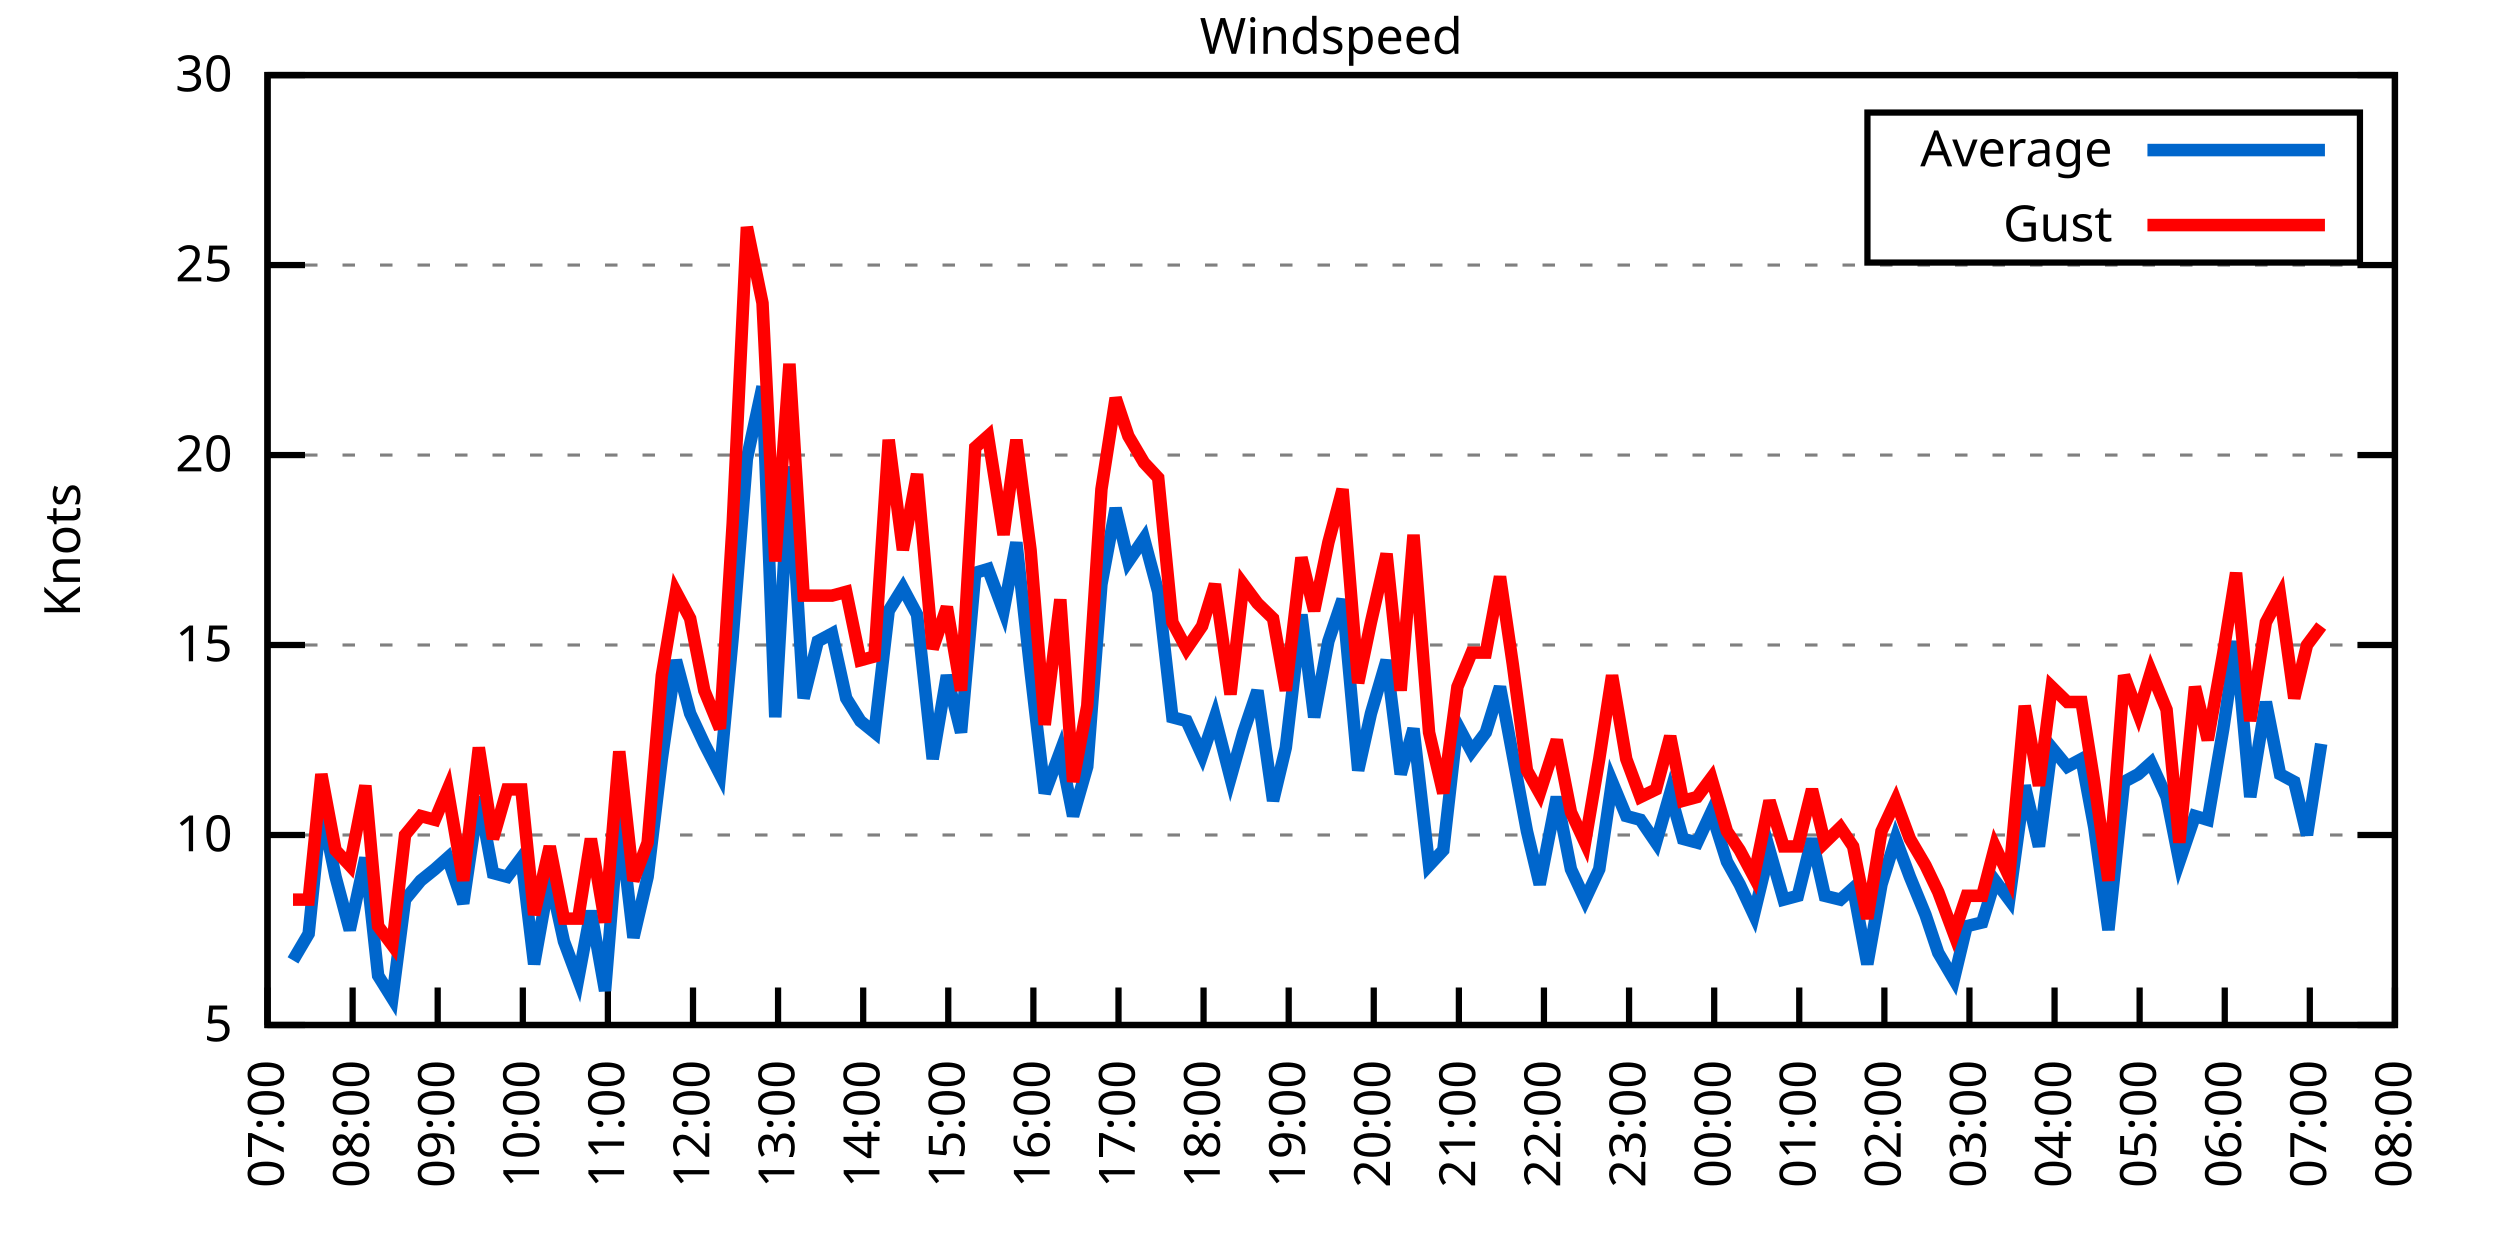
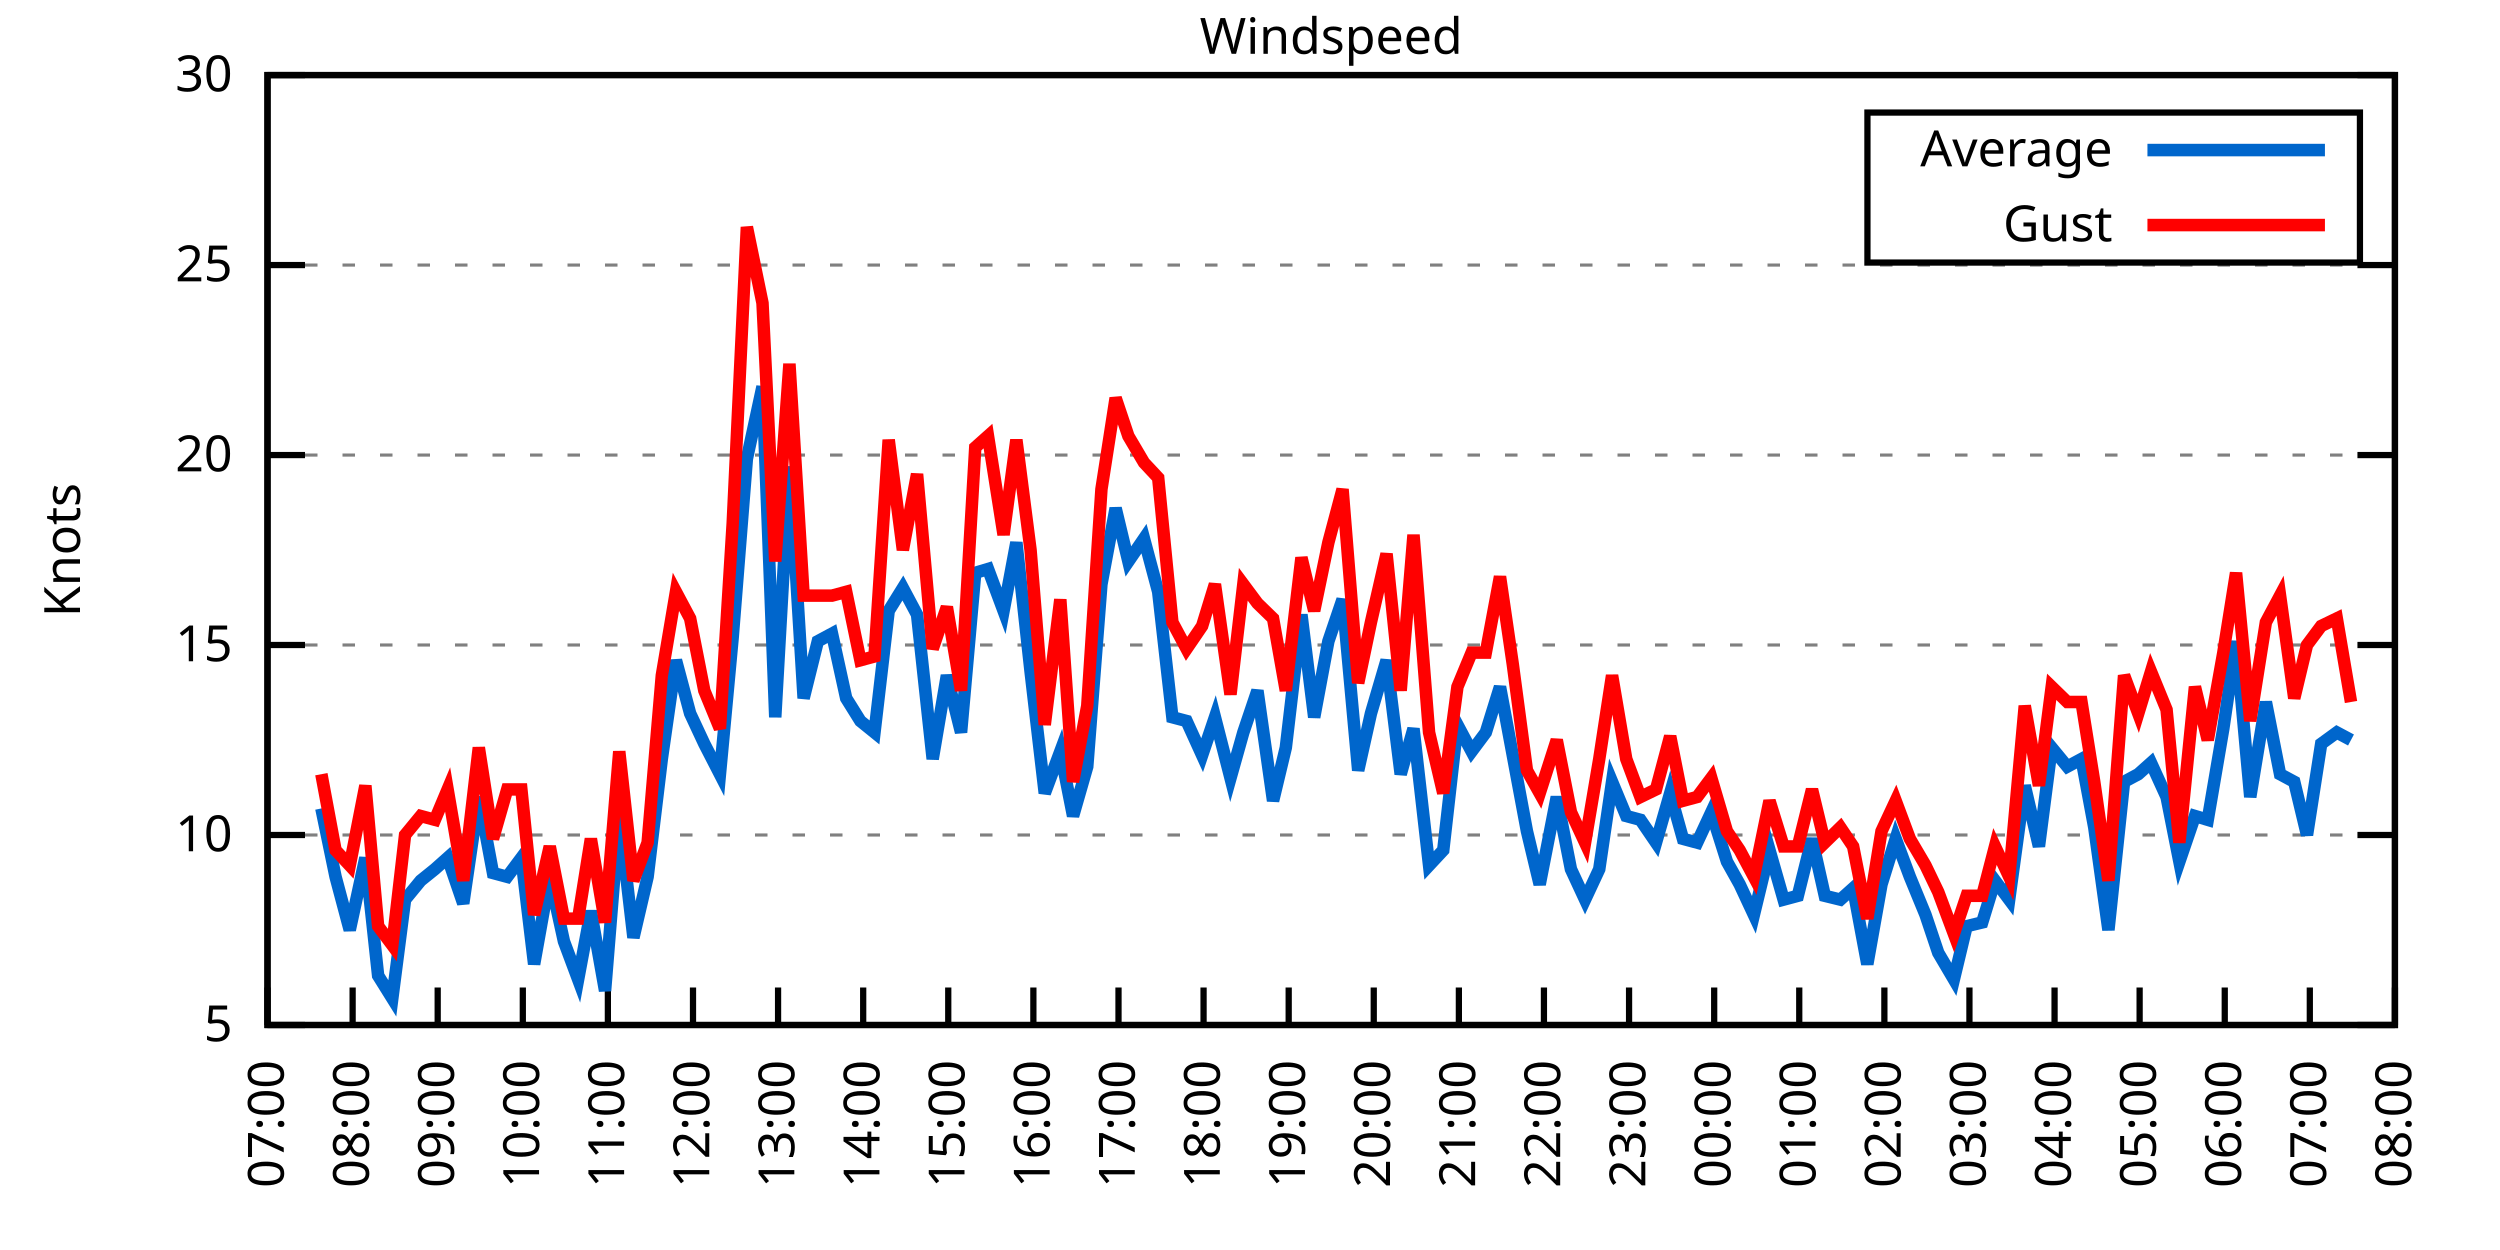
<svg xmlns="http://www.w3.org/2000/svg" xmlns:xlink="http://www.w3.org/1999/xlink" width="400" height="200" viewBox="0 0 400 200">
  <g id="gnuplot_canvas">
    <rect x="0" y="0" width="400" height="200" fill="none" />
    <defs>
      <circle id="gpDot" r="0.5" stroke-width="0.5" stroke="currentColor" />
      <path id="gpPt0" stroke-width="0.333" stroke="currentColor" d="M-1,0 h2 M0,-1 v2" />
      <path id="gpPt1" stroke-width="0.333" stroke="currentColor" d="M-1,-1 L1,1 M1,-1 L-1,1" />
      <path id="gpPt2" stroke-width="0.333" stroke="currentColor" d="M-1,0 L1,0 M0,-1 L0,1 M-1,-1 L1,1 M-1,1 L1,-1" />
      <rect id="gpPt3" stroke-width="0.333" stroke="currentColor" x="-1" y="-1" width="2" height="2" />
      <rect id="gpPt4" stroke-width="0.333" stroke="currentColor" fill="currentColor" x="-1" y="-1" width="2" height="2" />
      <circle id="gpPt5" stroke-width="0.333" stroke="currentColor" cx="0" cy="0" r="1" />
      <use xlink:href="#gpPt5" id="gpPt6" fill="currentColor" stroke="none" />
      <path id="gpPt7" stroke-width="0.333" stroke="currentColor" d="M0,-1.33 L-1.33,0.67 L1.33,0.67 z" />
      <use xlink:href="#gpPt7" id="gpPt8" fill="currentColor" stroke="none" />
      <use xlink:href="#gpPt7" id="gpPt9" stroke="currentColor" transform="rotate(180)" />
      <use xlink:href="#gpPt9" id="gpPt10" fill="currentColor" stroke="none" />
      <use xlink:href="#gpPt3" id="gpPt11" stroke="currentColor" transform="rotate(45)" />
      <use xlink:href="#gpPt11" id="gpPt12" fill="currentColor" stroke="none" />
      <path id="gpPt13" stroke-width="0.333" stroke="currentColor" d="M0,1.330 L1.265,0.411 L0.782,-1.067 L-0.782,-1.076 L-1.265,0.411 z" />
      <use xlink:href="#gpPt13" id="gpPt14" fill="currentColor" stroke="none" />
      <filter id="textbox" filterUnits="objectBoundingBox" x="0" y="0" height="1" width="1">
        <feFlood flood-color="white" flood-opacity="1" result="bgnd" />
        <feComposite in="SourceGraphic" in2="bgnd" operator="atop" />
      </filter>
      <filter id="greybox" filterUnits="objectBoundingBox" x="0" y="0" height="1" width="1">
        <feFlood flood-color="lightgrey" flood-opacity="1" result="grey" />
        <feComposite in="SourceGraphic" in2="grey" operator="atop" />
      </filter>
    </defs>
    <g fill="none" color="white" stroke="currentColor" stroke-width="1.00" stroke-linecap="butt" stroke-linejoin="miter">
</g>
    <g fill="none" color="black" stroke="currentColor" stroke-width="1.00" stroke-linecap="butt" stroke-linejoin="miter">
      <g stroke="none" shape-rendering="crispEdges">
        <polygon fill="rgb(255, 255, 255)" points="42.80,164.00 383.18,164.00 383.18,12.02 42.80,12.02 " />
      </g>
    </g>
    <g fill="none" color="black" stroke="currentColor" stroke-width="1.00" stroke-linecap="butt" stroke-linejoin="miter">
</g>
    <g fill="none" color="black" stroke="black" stroke-width="0.50" stroke-linecap="butt" stroke-linejoin="miter">
</g>
    <g fill="none" color="gray" stroke="currentColor" stroke-width="0.50" stroke-linecap="butt" stroke-linejoin="miter">
      <path stroke="gray" stroke-dasharray="2,4" class="gridline" d="M42.80,164.00 L383.19,164.00  " />
    </g>
    <g fill="none" color="gray" stroke="gray" stroke-width="1.00" stroke-linecap="butt" stroke-linejoin="miter">
</g>
    <g fill="none" color="black" stroke="currentColor" stroke-width="1.00" stroke-linecap="butt" stroke-linejoin="miter">
      <path stroke="black" d="M42.80,164.00 L48.80,164.00 M383.19,164.00 L377.19,164.00  " />
      <g transform="translate(37.20,166.60)" stroke="none" fill="black" font-family="Sans" font-size="8.00" text-anchor="end">
        <text>
          <tspan font-family="Sans"> 5</tspan>
        </text>
      </g>
    </g>
    <g fill="none" color="black" stroke="currentColor" stroke-width="1.00" stroke-linecap="butt" stroke-linejoin="miter">
</g>
    <g fill="none" color="black" stroke="black" stroke-width="0.50" stroke-linecap="butt" stroke-linejoin="miter">
</g>
    <g fill="none" color="gray" stroke="currentColor" stroke-width="0.50" stroke-linecap="butt" stroke-linejoin="miter">
      <path stroke="gray" stroke-dasharray="2,4" class="gridline" d="M42.80,133.60 L383.19,133.60  " />
    </g>
    <g fill="none" color="gray" stroke="gray" stroke-width="1.00" stroke-linecap="butt" stroke-linejoin="miter">
</g>
    <g fill="none" color="black" stroke="currentColor" stroke-width="1.00" stroke-linecap="butt" stroke-linejoin="miter">
      <path stroke="black" d="M42.80,133.60 L48.80,133.60 M383.19,133.60 L377.19,133.60  " />
      <g transform="translate(37.20,136.20)" stroke="none" fill="black" font-family="Sans" font-size="8.00" text-anchor="end">
        <text>
          <tspan font-family="Sans"> 10</tspan>
        </text>
      </g>
    </g>
    <g fill="none" color="black" stroke="currentColor" stroke-width="1.00" stroke-linecap="butt" stroke-linejoin="miter">
</g>
    <g fill="none" color="black" stroke="black" stroke-width="0.50" stroke-linecap="butt" stroke-linejoin="miter">
</g>
    <g fill="none" color="gray" stroke="currentColor" stroke-width="0.50" stroke-linecap="butt" stroke-linejoin="miter">
      <path stroke="gray" stroke-dasharray="2,4" class="gridline" d="M42.80,103.20 L383.19,103.20  " />
    </g>
    <g fill="none" color="gray" stroke="gray" stroke-width="1.00" stroke-linecap="butt" stroke-linejoin="miter">
</g>
    <g fill="none" color="black" stroke="currentColor" stroke-width="1.00" stroke-linecap="butt" stroke-linejoin="miter">
      <path stroke="black" d="M42.80,103.20 L48.80,103.20 M383.19,103.20 L377.19,103.20  " />
      <g transform="translate(37.20,105.80)" stroke="none" fill="black" font-family="Sans" font-size="8.00" text-anchor="end">
        <text>
          <tspan font-family="Sans"> 15</tspan>
        </text>
      </g>
    </g>
    <g fill="none" color="black" stroke="currentColor" stroke-width="1.00" stroke-linecap="butt" stroke-linejoin="miter">
</g>
    <g fill="none" color="black" stroke="black" stroke-width="0.50" stroke-linecap="butt" stroke-linejoin="miter">
</g>
    <g fill="none" color="gray" stroke="currentColor" stroke-width="0.50" stroke-linecap="butt" stroke-linejoin="miter">
      <path stroke="gray" stroke-dasharray="2,4" class="gridline" d="M42.80,72.81 L383.19,72.81  " />
    </g>
    <g fill="none" color="gray" stroke="gray" stroke-width="1.00" stroke-linecap="butt" stroke-linejoin="miter">
</g>
    <g fill="none" color="black" stroke="currentColor" stroke-width="1.00" stroke-linecap="butt" stroke-linejoin="miter">
      <path stroke="black" d="M42.80,72.81 L48.80,72.81 M383.19,72.81 L377.19,72.81  " />
      <g transform="translate(37.20,75.41)" stroke="none" fill="black" font-family="Sans" font-size="8.00" text-anchor="end">
        <text>
          <tspan font-family="Sans"> 20</tspan>
        </text>
      </g>
    </g>
    <g fill="none" color="black" stroke="currentColor" stroke-width="1.00" stroke-linecap="butt" stroke-linejoin="miter">
</g>
    <g fill="none" color="black" stroke="black" stroke-width="0.50" stroke-linecap="butt" stroke-linejoin="miter">
</g>
    <g fill="none" color="gray" stroke="currentColor" stroke-width="0.50" stroke-linecap="butt" stroke-linejoin="miter">
      <path stroke="gray" stroke-dasharray="2,4" class="gridline" d="M42.80,42.41 L383.19,42.41  " />
    </g>
    <g fill="none" color="gray" stroke="gray" stroke-width="1.00" stroke-linecap="butt" stroke-linejoin="miter">
</g>
    <g fill="none" color="black" stroke="currentColor" stroke-width="1.00" stroke-linecap="butt" stroke-linejoin="miter">
      <path stroke="black" d="M42.80,42.41 L48.80,42.41 M383.19,42.41 L377.19,42.41  " />
      <g transform="translate(37.20,45.01)" stroke="none" fill="black" font-family="Sans" font-size="8.00" text-anchor="end">
        <text>
          <tspan font-family="Sans"> 25</tspan>
        </text>
      </g>
    </g>
    <g fill="none" color="black" stroke="currentColor" stroke-width="1.00" stroke-linecap="butt" stroke-linejoin="miter">
</g>
    <g fill="none" color="black" stroke="black" stroke-width="0.50" stroke-linecap="butt" stroke-linejoin="miter">
</g>
    <g fill="none" color="gray" stroke="currentColor" stroke-width="0.50" stroke-linecap="butt" stroke-linejoin="miter">
      <path stroke="gray" stroke-dasharray="2,4" class="gridline" d="M42.80,12.01 L383.19,12.01  " />
    </g>
    <g fill="none" color="gray" stroke="gray" stroke-width="1.00" stroke-linecap="butt" stroke-linejoin="miter">
</g>
    <g fill="none" color="black" stroke="currentColor" stroke-width="1.00" stroke-linecap="butt" stroke-linejoin="miter">
      <path stroke="black" d="M42.80,12.01 L48.80,12.01 M383.19,12.01 L377.19,12.01  " />
      <g transform="translate(37.20,14.61)" stroke="none" fill="black" font-family="Sans" font-size="8.00" text-anchor="end">
        <text>
          <tspan font-family="Sans"> 30</tspan>
        </text>
      </g>
    </g>
    <g fill="none" color="black" stroke="currentColor" stroke-width="1.00" stroke-linecap="butt" stroke-linejoin="miter">
      <path stroke="black" d="M42.80,164.00 L42.80,158.00  " />
      <g transform="translate(45.40,169.60) rotate(270.00)" stroke="none" fill="black" font-family="Sans" font-size="8.00" text-anchor="end">
        <text>
          <tspan font-family="Sans">07:00</tspan>
        </text>
      </g>
    </g>
    <g fill="none" color="black" stroke="currentColor" stroke-width="1.00" stroke-linecap="butt" stroke-linejoin="miter">
      <path stroke="black" d="M56.42,164.00 L56.42,158.00  " />
      <g transform="translate(59.02,169.60) rotate(270.00)" stroke="none" fill="black" font-family="Sans" font-size="8.00" text-anchor="end">
        <text>
          <tspan font-family="Sans">08:00</tspan>
        </text>
      </g>
    </g>
    <g fill="none" color="black" stroke="currentColor" stroke-width="1.00" stroke-linecap="butt" stroke-linejoin="miter">
      <path stroke="black" d="M70.03,164.00 L70.03,158.00  " />
      <g transform="translate(72.63,169.60) rotate(270.00)" stroke="none" fill="black" font-family="Sans" font-size="8.00" text-anchor="end">
        <text>
          <tspan font-family="Sans">09:00</tspan>
        </text>
      </g>
    </g>
    <g fill="none" color="black" stroke="currentColor" stroke-width="1.00" stroke-linecap="butt" stroke-linejoin="miter">
      <path stroke="black" d="M83.65,164.00 L83.65,158.00  " />
      <g transform="translate(86.25,169.60) rotate(270.00)" stroke="none" fill="black" font-family="Sans" font-size="8.00" text-anchor="end">
        <text>
          <tspan font-family="Sans">10:00</tspan>
        </text>
      </g>
    </g>
    <g fill="none" color="black" stroke="currentColor" stroke-width="1.00" stroke-linecap="butt" stroke-linejoin="miter">
      <path stroke="black" d="M97.26,164.00 L97.26,158.00  " />
      <g transform="translate(99.86,169.60) rotate(270.00)" stroke="none" fill="black" font-family="Sans" font-size="8.00" text-anchor="end">
        <text>
          <tspan font-family="Sans">11:00</tspan>
        </text>
      </g>
    </g>
    <g fill="none" color="black" stroke="currentColor" stroke-width="1.00" stroke-linecap="butt" stroke-linejoin="miter">
      <path stroke="black" d="M110.88,164.00 L110.88,158.00  " />
      <g transform="translate(113.48,169.60) rotate(270.00)" stroke="none" fill="black" font-family="Sans" font-size="8.00" text-anchor="end">
        <text>
          <tspan font-family="Sans">12:00</tspan>
        </text>
      </g>
    </g>
    <g fill="none" color="black" stroke="currentColor" stroke-width="1.00" stroke-linecap="butt" stroke-linejoin="miter">
      <path stroke="black" d="M124.49,164.00 L124.49,158.00  " />
      <g transform="translate(127.09,169.60) rotate(270.00)" stroke="none" fill="black" font-family="Sans" font-size="8.00" text-anchor="end">
        <text>
          <tspan font-family="Sans">13:00</tspan>
        </text>
      </g>
    </g>
    <g fill="none" color="black" stroke="currentColor" stroke-width="1.00" stroke-linecap="butt" stroke-linejoin="miter">
      <path stroke="black" d="M138.11,164.00 L138.11,158.00  " />
      <g transform="translate(140.71,169.60) rotate(270.00)" stroke="none" fill="black" font-family="Sans" font-size="8.00" text-anchor="end">
        <text>
          <tspan font-family="Sans">14:00</tspan>
        </text>
      </g>
    </g>
    <g fill="none" color="black" stroke="currentColor" stroke-width="1.00" stroke-linecap="butt" stroke-linejoin="miter">
      <path stroke="black" d="M151.72,164.00 L151.72,158.00  " />
      <g transform="translate(154.32,169.60) rotate(270.00)" stroke="none" fill="black" font-family="Sans" font-size="8.00" text-anchor="end">
        <text>
          <tspan font-family="Sans">15:00</tspan>
        </text>
      </g>
    </g>
    <g fill="none" color="black" stroke="currentColor" stroke-width="1.00" stroke-linecap="butt" stroke-linejoin="miter">
      <path stroke="black" d="M165.34,164.00 L165.34,158.00  " />
      <g transform="translate(167.94,169.60) rotate(270.00)" stroke="none" fill="black" font-family="Sans" font-size="8.00" text-anchor="end">
        <text>
          <tspan font-family="Sans">16:00</tspan>
        </text>
      </g>
    </g>
    <g fill="none" color="black" stroke="currentColor" stroke-width="1.00" stroke-linecap="butt" stroke-linejoin="miter">
      <path stroke="black" d="M178.96,164.00 L178.96,158.00  " />
      <g transform="translate(181.56,169.60) rotate(270.00)" stroke="none" fill="black" font-family="Sans" font-size="8.00" text-anchor="end">
        <text>
          <tspan font-family="Sans">17:00</tspan>
        </text>
      </g>
    </g>
    <g fill="none" color="black" stroke="currentColor" stroke-width="1.00" stroke-linecap="butt" stroke-linejoin="miter">
      <path stroke="black" d="M192.57,164.00 L192.57,158.00  " />
      <g transform="translate(195.17,169.60) rotate(270.00)" stroke="none" fill="black" font-family="Sans" font-size="8.00" text-anchor="end">
        <text>
          <tspan font-family="Sans">18:00</tspan>
        </text>
      </g>
    </g>
    <g fill="none" color="black" stroke="currentColor" stroke-width="1.00" stroke-linecap="butt" stroke-linejoin="miter">
      <path stroke="black" d="M206.19,164.00 L206.19,158.00  " />
      <g transform="translate(208.79,169.60) rotate(270.00)" stroke="none" fill="black" font-family="Sans" font-size="8.00" text-anchor="end">
        <text>
          <tspan font-family="Sans">19:00</tspan>
        </text>
      </g>
    </g>
    <g fill="none" color="black" stroke="currentColor" stroke-width="1.00" stroke-linecap="butt" stroke-linejoin="miter">
      <path stroke="black" d="M219.80,164.00 L219.80,158.00  " />
      <g transform="translate(222.40,169.60) rotate(270.00)" stroke="none" fill="black" font-family="Sans" font-size="8.00" text-anchor="end">
        <text>
          <tspan font-family="Sans">20:00</tspan>
        </text>
      </g>
    </g>
    <g fill="none" color="black" stroke="currentColor" stroke-width="1.00" stroke-linecap="butt" stroke-linejoin="miter">
      <path stroke="black" d="M233.42,164.00 L233.42,158.00  " />
      <g transform="translate(236.02,169.60) rotate(270.00)" stroke="none" fill="black" font-family="Sans" font-size="8.00" text-anchor="end">
        <text>
          <tspan font-family="Sans">21:00</tspan>
        </text>
      </g>
    </g>
    <g fill="none" color="black" stroke="currentColor" stroke-width="1.00" stroke-linecap="butt" stroke-linejoin="miter">
      <path stroke="black" d="M247.03,164.00 L247.03,158.00  " />
      <g transform="translate(249.63,169.60) rotate(270.00)" stroke="none" fill="black" font-family="Sans" font-size="8.00" text-anchor="end">
        <text>
          <tspan font-family="Sans">22:00</tspan>
        </text>
      </g>
    </g>
    <g fill="none" color="black" stroke="currentColor" stroke-width="1.00" stroke-linecap="butt" stroke-linejoin="miter">
      <path stroke="black" d="M260.65,164.00 L260.65,158.00  " />
      <g transform="translate(263.25,169.60) rotate(270.00)" stroke="none" fill="black" font-family="Sans" font-size="8.00" text-anchor="end">
        <text>
          <tspan font-family="Sans">23:00</tspan>
        </text>
      </g>
    </g>
    <g fill="none" color="black" stroke="currentColor" stroke-width="1.00" stroke-linecap="butt" stroke-linejoin="miter">
      <path stroke="black" d="M274.27,164.00 L274.27,158.00  " />
      <g transform="translate(276.87,169.60) rotate(270.00)" stroke="none" fill="black" font-family="Sans" font-size="8.00" text-anchor="end">
        <text>
          <tspan font-family="Sans">00:00</tspan>
        </text>
      </g>
    </g>
    <g fill="none" color="black" stroke="currentColor" stroke-width="1.00" stroke-linecap="butt" stroke-linejoin="miter">
      <path stroke="black" d="M287.88,164.00 L287.88,158.00  " />
      <g transform="translate(290.48,169.60) rotate(270.00)" stroke="none" fill="black" font-family="Sans" font-size="8.00" text-anchor="end">
        <text>
          <tspan font-family="Sans">01:00</tspan>
        </text>
      </g>
    </g>
    <g fill="none" color="black" stroke="currentColor" stroke-width="1.00" stroke-linecap="butt" stroke-linejoin="miter">
      <path stroke="black" d="M301.50,164.00 L301.50,158.00  " />
      <g transform="translate(304.10,169.60) rotate(270.00)" stroke="none" fill="black" font-family="Sans" font-size="8.00" text-anchor="end">
        <text>
          <tspan font-family="Sans">02:00</tspan>
        </text>
      </g>
    </g>
    <g fill="none" color="black" stroke="currentColor" stroke-width="1.00" stroke-linecap="butt" stroke-linejoin="miter">
      <path stroke="black" d="M315.11,164.00 L315.11,158.00  " />
      <g transform="translate(317.71,169.60) rotate(270.00)" stroke="none" fill="black" font-family="Sans" font-size="8.00" text-anchor="end">
        <text>
          <tspan font-family="Sans">03:00</tspan>
        </text>
      </g>
    </g>
    <g fill="none" color="black" stroke="currentColor" stroke-width="1.00" stroke-linecap="butt" stroke-linejoin="miter">
      <path stroke="black" d="M328.73,164.00 L328.73,158.00  " />
      <g transform="translate(331.33,169.60) rotate(270.00)" stroke="none" fill="black" font-family="Sans" font-size="8.00" text-anchor="end">
        <text>
          <tspan font-family="Sans">04:00</tspan>
        </text>
      </g>
    </g>
    <g fill="none" color="black" stroke="currentColor" stroke-width="1.00" stroke-linecap="butt" stroke-linejoin="miter">
      <path stroke="black" d="M342.34,164.00 L342.34,158.00  " />
      <g transform="translate(344.94,169.60) rotate(270.00)" stroke="none" fill="black" font-family="Sans" font-size="8.00" text-anchor="end">
        <text>
          <tspan font-family="Sans">05:00</tspan>
        </text>
      </g>
    </g>
    <g fill="none" color="black" stroke="currentColor" stroke-width="1.00" stroke-linecap="butt" stroke-linejoin="miter">
      <path stroke="black" d="M355.96,164.00 L355.96,158.00  " />
      <g transform="translate(358.56,169.60) rotate(270.00)" stroke="none" fill="black" font-family="Sans" font-size="8.00" text-anchor="end">
        <text>
          <tspan font-family="Sans">06:00</tspan>
        </text>
      </g>
    </g>
    <g fill="none" color="black" stroke="currentColor" stroke-width="1.00" stroke-linecap="butt" stroke-linejoin="miter">
      <path stroke="black" d="M369.57,164.00 L369.57,158.00  " />
      <g transform="translate(372.17,169.60) rotate(270.00)" stroke="none" fill="black" font-family="Sans" font-size="8.00" text-anchor="end">
        <text>
          <tspan font-family="Sans">07:00</tspan>
        </text>
      </g>
    </g>
    <g fill="none" color="black" stroke="currentColor" stroke-width="1.00" stroke-linecap="butt" stroke-linejoin="miter">
      <path stroke="black" d="M383.19,164.00 L383.19,158.00  " />
      <g transform="translate(385.79,169.60) rotate(270.00)" stroke="none" fill="black" font-family="Sans" font-size="8.00" text-anchor="end">
        <text>
          <tspan font-family="Sans">08:00</tspan>
        </text>
      </g>
    </g>
    <g fill="none" color="black" stroke="currentColor" stroke-width="1.00" stroke-linecap="butt" stroke-linejoin="miter">
</g>
    <g fill="none" color="black" stroke="currentColor" stroke-width="1.00" stroke-linecap="butt" stroke-linejoin="miter">
      <path stroke="black" d="M42.80,12.01 L42.80,164.00 L383.19,164.00 L383.19,12.01 L42.80,12.01 Z  " />
    </g>
    <g fill="none" color="black" stroke="currentColor" stroke-width="1.00" stroke-linecap="butt" stroke-linejoin="miter">
</g>
    <g fill="none" color="black" stroke="currentColor" stroke-width="1.00" stroke-linecap="butt" stroke-linejoin="miter">
      <path stroke="black" d="M298.79,42.01 L298.79,18.01 L377.59,18.01 L377.59,42.01 L298.79,42.01 Z  " />
    </g>
    <g id="Windspeed_plot_1">
      <g fill="none" color="white" stroke="black" stroke-width="2.00" stroke-linecap="butt" stroke-linejoin="miter">
</g>
      <g fill="none" color="black" stroke="currentColor" stroke-width="2.00" stroke-linecap="butt" stroke-linejoin="miter">
        <g transform="translate(337.99,26.61)" stroke="none" fill="black" font-family="Sans" font-size="8.00" text-anchor="end">
          <text>
            <tspan font-family="Sans">Average</tspan>
          </text>
        </g>
      </g>
      <g fill="none" color="black" stroke="currentColor" stroke-width="2.00" stroke-linecap="butt" stroke-linejoin="miter">
-         <path stroke="rgb(  0, 102, 204)" d="M343.59,24.01 L371.99,24.01 M46.88,153.66 L49.38,149.41 L51.42,129.35 L53.69,140.29 L55.96,148.80 L58.46,137.25   L60.50,156.10 L62.77,159.74 L64.81,143.94 L67.31,140.90 L69.58,139.07 L71.62,137.25 L74.12,144.55 L76.61,127.52   L78.88,139.68 L81.15,140.29 L83.42,137.25 L85.46,154.27 L87.96,140.29 L90.23,150.62 L92.50,156.70 L94.54,145.76   L96.81,158.53 L99.08,130.56 L101.35,150.02 L103.62,140.29 L105.89,121.44 L108.15,105.64 L110.42,114.15 L112.69,119.01   L115.19,123.87 L117.23,101.99 L119.50,73.41 L122.00,61.86 L124.04,114.76 L126.31,74.63 L128.58,111.72 L130.85,102.60   L133.12,101.38 L135.39,111.72 L137.66,115.36 L139.92,117.19 L142.19,97.73 L144.46,94.08 L146.73,98.34 L149.23,121.44   L151.50,108.07 L153.77,117.19 L156.04,91.65 L158.08,91.04 L160.57,97.73 L162.62,86.79 L164.89,107.46 L167.16,126.91   L169.65,120.23 L171.69,130.56 L173.96,122.66 L176.23,93.48 L178.50,81.32 L180.54,89.83 L183.04,86.18 L185.31,94.69   L187.58,114.76 L189.85,115.36 L192.34,120.83 L194.39,114.76 L196.88,124.48 L198.93,117.19 L201.19,110.50 L203.69,128.13   L205.73,119.62 L208.23,98.34 L210.27,114.76 L212.54,102.60 L214.81,95.91 L217.31,123.27 L219.35,114.15 L221.85,105.64   L224.11,123.87 L226.16,116.58 L228.65,138.47 L230.92,136.03 L233.19,115.97 L235.46,120.23 L237.73,117.19 L240.00,109.89   L242.04,120.83 L244.31,132.99 L246.35,141.51 L249.08,127.52 L251.35,139.07 L253.61,143.94 L255.88,139.07 L257.93,125.09   L260.20,130.56 L262.47,131.17 L264.96,134.82 L267.23,126.91 L269.27,134.21 L271.54,134.82 L273.81,129.95 L276.31,137.86   L278.35,141.51 L280.62,146.37 L283.12,136.03 L285.38,143.94 L287.65,143.33 L289.92,134.21 L291.97,143.33 L294.46,143.94   L296.50,142.11 L298.77,154.27 L301.04,141.51 L303.31,134.21 L305.58,140.29 L308.08,146.37 L310.12,152.45 L312.62,156.70   L314.66,148.19 L317.15,147.59 L319.20,140.90 L321.47,143.94 L323.96,125.70 L326.23,135.43 L328.27,119.62 L330.77,122.66   L333.04,121.44 L335.08,132.39 L337.35,148.80 L339.85,125.09 L342.12,123.87 L344.16,122.05 L346.65,127.52 L348.70,137.86   L351.19,130.56 L353.24,131.17 L355.73,116.58 L357.77,102.60 L360.04,127.52 L362.54,112.32 L364.81,123.87 L367.08,125.09   L369.12,133.60 L371.39,119.01  " />
+         <path stroke="rgb(  0, 102, 204)" d="M343.59,24.01 L371.99,24.01 M51.42,129.35 L53.69,140.29 L55.96,148.80 L58.46,137.25 L60.50,156.10 L62.77,159.74   L64.81,143.94 L67.31,140.90 L69.58,139.07 L71.62,137.25 L74.12,144.55 L76.61,127.52 L78.88,139.68 L81.15,140.29   L83.42,137.25 L85.46,154.27 L87.96,140.29 L90.23,150.62 L92.50,156.70 L94.54,145.76 L96.81,158.53 L99.08,130.56   L101.35,150.02 L103.62,140.29 L105.89,121.44 L108.15,105.64 L110.42,114.15 L112.69,119.01 L115.19,123.87 L117.23,101.99   L119.50,73.41 L122.00,61.86 L124.04,114.76 L126.31,74.63 L128.58,111.72 L130.85,102.60 L133.12,101.38 L135.39,111.72   L137.66,115.36 L139.92,117.19 L142.19,97.73 L144.46,94.08 L146.73,98.34 L149.23,121.44 L151.50,108.07 L153.77,117.19   L156.04,91.65 L158.08,91.04 L160.57,97.73 L162.62,86.79 L164.89,107.46 L167.16,126.91 L169.65,120.23 L171.69,130.56   L173.96,122.66 L176.23,93.48 L178.50,81.32 L180.54,89.83 L183.04,86.18 L185.31,94.69 L187.58,114.76 L189.85,115.36   L192.34,120.83 L194.39,114.76 L196.88,124.48 L198.93,117.19 L201.19,110.50 L203.69,128.13 L205.73,119.62 L208.23,98.34   L210.27,114.76 L212.54,102.60 L214.81,95.91 L217.31,123.27 L219.35,114.15 L221.85,105.64 L224.11,123.87 L226.16,116.58   L228.65,138.47 L230.92,136.03 L233.19,115.97 L235.46,120.23 L237.73,117.19 L240.00,109.89 L242.04,120.83 L244.31,132.99   L246.35,141.51 L249.08,127.52 L251.35,139.07 L253.61,143.94 L255.88,139.07 L257.93,125.09 L260.20,130.56 L262.47,131.17   L264.96,134.82 L267.23,126.91 L269.27,134.21 L271.54,134.82 L273.81,129.95 L276.31,137.86 L278.35,141.51 L280.62,146.37   L283.12,136.03 L285.38,143.94 L287.65,143.33 L289.92,134.21 L291.97,143.33 L294.46,143.94 L296.50,142.11 L298.77,154.27   L301.04,141.51 L303.31,134.21 L305.58,140.29 L308.08,146.37 L310.12,152.45 L312.62,156.70 L314.66,148.19 L317.15,147.59   L319.20,140.90 L321.47,143.94 L323.96,125.70 L326.23,135.43 L328.27,119.62 L330.77,122.66 L333.04,121.44 L335.08,132.39   L337.35,148.80 L339.85,125.09 L342.12,123.87 L344.16,122.05 L346.65,127.52 L348.70,137.86 L351.19,130.56 L353.24,131.17   L355.73,116.58 L357.77,102.60 L360.04,127.52 L362.54,112.32 L364.81,123.87 L367.08,125.09 L369.12,133.60 L371.39,119.01   L373.89,117.19 L376.16,118.40  " />
      </g>
    </g>
    <g id="Windspeed_plot_2">
      <g fill="none" color="black" stroke="currentColor" stroke-width="2.00" stroke-linecap="butt" stroke-linejoin="miter">
        <g transform="translate(337.99,38.61)" stroke="none" fill="black" font-family="Sans" font-size="8.00" text-anchor="end">
          <text>
            <tspan font-family="Sans">Gust</tspan>
          </text>
        </g>
      </g>
      <g fill="none" color="black" stroke="currentColor" stroke-width="2.00" stroke-linecap="butt" stroke-linejoin="miter">
-         <path stroke="rgb(255,   0,   0)" d="M343.59,36.01 L371.99,36.01 M46.88,143.94 L49.38,143.94 L51.42,123.87 L53.69,136.03 L55.96,138.47 L58.46,125.70   L60.50,148.19 L62.77,151.23 L64.81,133.60 L67.31,130.56 L69.58,131.17 L71.62,126.31 L74.12,140.90 L76.61,119.62   L78.88,134.21 L81.15,126.31 L83.42,126.31 L85.46,146.37 L87.96,135.43 L90.23,146.98 L92.50,146.98 L94.54,134.21   L96.81,147.59 L99.08,120.23 L101.35,140.90 L103.62,134.82 L105.89,108.07 L108.15,94.69 L110.42,98.95 L112.69,110.50   L115.19,116.58 L117.23,83.75 L119.50,36.33 L122.00,48.49 L124.04,89.83 L126.31,58.21 L128.58,95.30 L130.85,95.30   L133.12,95.30 L135.39,94.69 L137.66,105.64 L139.92,105.03 L142.19,70.37 L144.46,88.00 L146.73,75.85 L149.23,103.81   L151.50,97.12 L153.77,110.50 L156.04,71.59 L158.08,69.77 L160.57,85.57 L162.62,70.37 L164.89,88.00 L167.16,115.97   L169.65,95.91 L171.69,125.09 L173.96,112.93 L176.23,78.28 L178.50,63.69 L180.54,69.77 L183.04,74.02 L185.31,76.45   L187.58,99.56 L189.85,103.81 L192.34,100.16 L194.39,93.48 L196.88,111.11 L198.93,93.48 L201.19,96.52 L203.69,98.95   L205.73,110.50 L208.23,89.22 L210.27,97.73 L212.54,86.79 L214.81,78.28 L217.31,109.28 L219.35,99.56 L221.85,88.61   L224.11,110.50 L226.16,85.57 L228.65,117.19 L230.92,126.91 L233.19,109.89 L235.46,104.42 L237.73,104.42 L240.00,92.26   L242.04,106.24 L244.31,123.27 L246.35,126.91 L249.08,118.40 L251.35,129.95 L253.61,134.82 L255.88,121.44 L257.93,108.07   L260.20,121.44 L262.47,127.52 L264.96,126.31 L267.23,117.80 L269.27,128.13 L271.54,127.52 L273.81,124.48 L276.31,132.99   L278.35,136.03 L280.62,140.29 L283.12,128.13 L285.38,135.43 L287.65,135.43 L289.92,126.31 L291.97,134.82 L294.46,132.39   L296.50,135.43 L298.77,146.98 L301.04,132.99 L303.31,128.13 L305.58,134.21 L308.08,138.47 L310.12,142.72 L312.62,149.41   L314.66,143.33 L317.15,143.33 L319.20,135.43 L321.47,140.29 L323.96,112.93 L326.23,125.70 L328.27,109.89 L330.77,112.32   L333.04,112.32 L335.08,125.09 L337.35,140.90 L339.85,108.07 L342.12,114.15 L344.16,107.46 L346.65,113.54 L348.70,134.82   L351.19,109.89 L353.24,118.40 L355.73,104.42 L357.77,91.65 L360.04,115.36 L362.54,99.56 L364.81,95.30 L367.08,111.72   L369.12,103.20 L371.39,100.16  " />
+         <path stroke="rgb(255,   0,   0)" d="M343.59,36.01 L371.99,36.01 M51.42,123.87 L53.69,136.03 L55.96,138.47 L58.46,125.70 L60.50,148.19 L62.77,151.23   L64.81,133.60 L67.31,130.56 L69.58,131.17 L71.62,126.31 L74.12,140.90 L76.61,119.62 L78.88,134.21 L81.15,126.31   L83.42,126.31 L85.46,146.37 L87.96,135.43 L90.23,146.98 L92.50,146.98 L94.54,134.21 L96.81,147.59 L99.08,120.23   L101.35,140.90 L103.62,134.82 L105.89,108.07 L108.15,94.69 L110.42,98.95 L112.69,110.50 L115.19,116.58 L117.23,83.75   L119.50,36.33 L122.00,48.49 L124.04,89.83 L126.31,58.21 L128.58,95.30 L130.85,95.30 L133.12,95.30 L135.39,94.69   L137.66,105.64 L139.92,105.03 L142.19,70.37 L144.46,88.00 L146.73,75.85 L149.23,103.81 L151.50,97.12 L153.77,110.50   L156.04,71.59 L158.08,69.77 L160.57,85.57 L162.62,70.37 L164.89,88.00 L167.16,115.97 L169.65,95.91 L171.69,125.09   L173.96,112.93 L176.23,78.28 L178.50,63.69 L180.54,69.77 L183.04,74.02 L185.31,76.45 L187.58,99.56 L189.85,103.81   L192.34,100.16 L194.39,93.48 L196.88,111.11 L198.93,93.48 L201.19,96.52 L203.69,98.95 L205.73,110.50 L208.23,89.22   L210.27,97.73 L212.54,86.79 L214.81,78.28 L217.31,109.28 L219.35,99.56 L221.85,88.61 L224.11,110.50 L226.16,85.57   L228.65,117.19 L230.92,126.91 L233.19,109.89 L235.46,104.42 L237.73,104.42 L240.00,92.26 L242.04,106.24 L244.31,123.27   L246.35,126.91 L249.08,118.40 L251.35,129.95 L253.61,134.82 L255.88,121.44 L257.93,108.07 L260.20,121.44 L262.47,127.52   L264.96,126.31 L267.23,117.80 L269.27,128.13 L271.54,127.52 L273.81,124.48 L276.31,132.99 L278.35,136.03 L280.62,140.29   L283.12,128.13 L285.38,135.43 L287.65,135.43 L289.92,126.31 L291.97,134.82 L294.46,132.39 L296.50,135.43 L298.77,146.98   L301.04,132.99 L303.31,128.13 L305.58,134.21 L308.08,138.47 L310.12,142.72 L312.62,149.41 L314.66,143.33 L317.15,143.33   L319.20,135.43 L321.47,140.29 L323.96,112.93 L326.23,125.70 L328.27,109.89 L330.77,112.32 L333.04,112.32 L335.08,125.09   L337.35,140.90 L339.85,108.07 L342.12,114.15 L344.16,107.46 L346.65,113.54 L348.70,134.82 L351.19,109.89 L353.24,118.40   L355.73,104.42 L357.77,91.65 L360.04,115.36 L362.54,99.56 L364.81,95.30 L367.08,111.72 L369.12,103.20 L371.39,100.16   L373.89,98.95 L376.16,112.32  " />
      </g>
    </g>
    <g fill="none" color="black" stroke="currentColor" stroke-width="2.00" stroke-linecap="butt" stroke-linejoin="miter">
</g>
    <g fill="none" color="black" stroke="black" stroke-width="1.00" stroke-linecap="butt" stroke-linejoin="miter">
</g>
    <g fill="none" color="black" stroke="currentColor" stroke-width="1.00" stroke-linecap="butt" stroke-linejoin="miter">
      <path stroke="black" d="M42.80,12.01 L42.80,164.00 L383.19,164.00 L383.19,12.01 L42.80,12.01 Z  " />
      <g transform="translate(12.80,88.01) rotate(270.00)" stroke="none" fill="black" font-family="Sans" font-size="8.00" text-anchor="middle">
        <text>
          <tspan font-family="Sans">Knots</tspan>
        </text>
      </g>
    </g>
    <g fill="none" color="black" stroke="currentColor" stroke-width="1.00" stroke-linecap="butt" stroke-linejoin="miter">
</g>
    <g fill="none" color="black" stroke="currentColor" stroke-width="1.00" stroke-linecap="butt" stroke-linejoin="miter">
      <g transform="translate(212.99,8.61)" stroke="none" fill="black" font-family="Sans" font-size="8.00" text-anchor="middle">
        <text>
          <tspan font-family="Sans">Windspeed</tspan>
        </text>
      </g>
    </g>
    <g fill="none" color="black" stroke="currentColor" stroke-width="1.00" stroke-linecap="butt" stroke-linejoin="miter">
</g>
  </g>
</svg>
